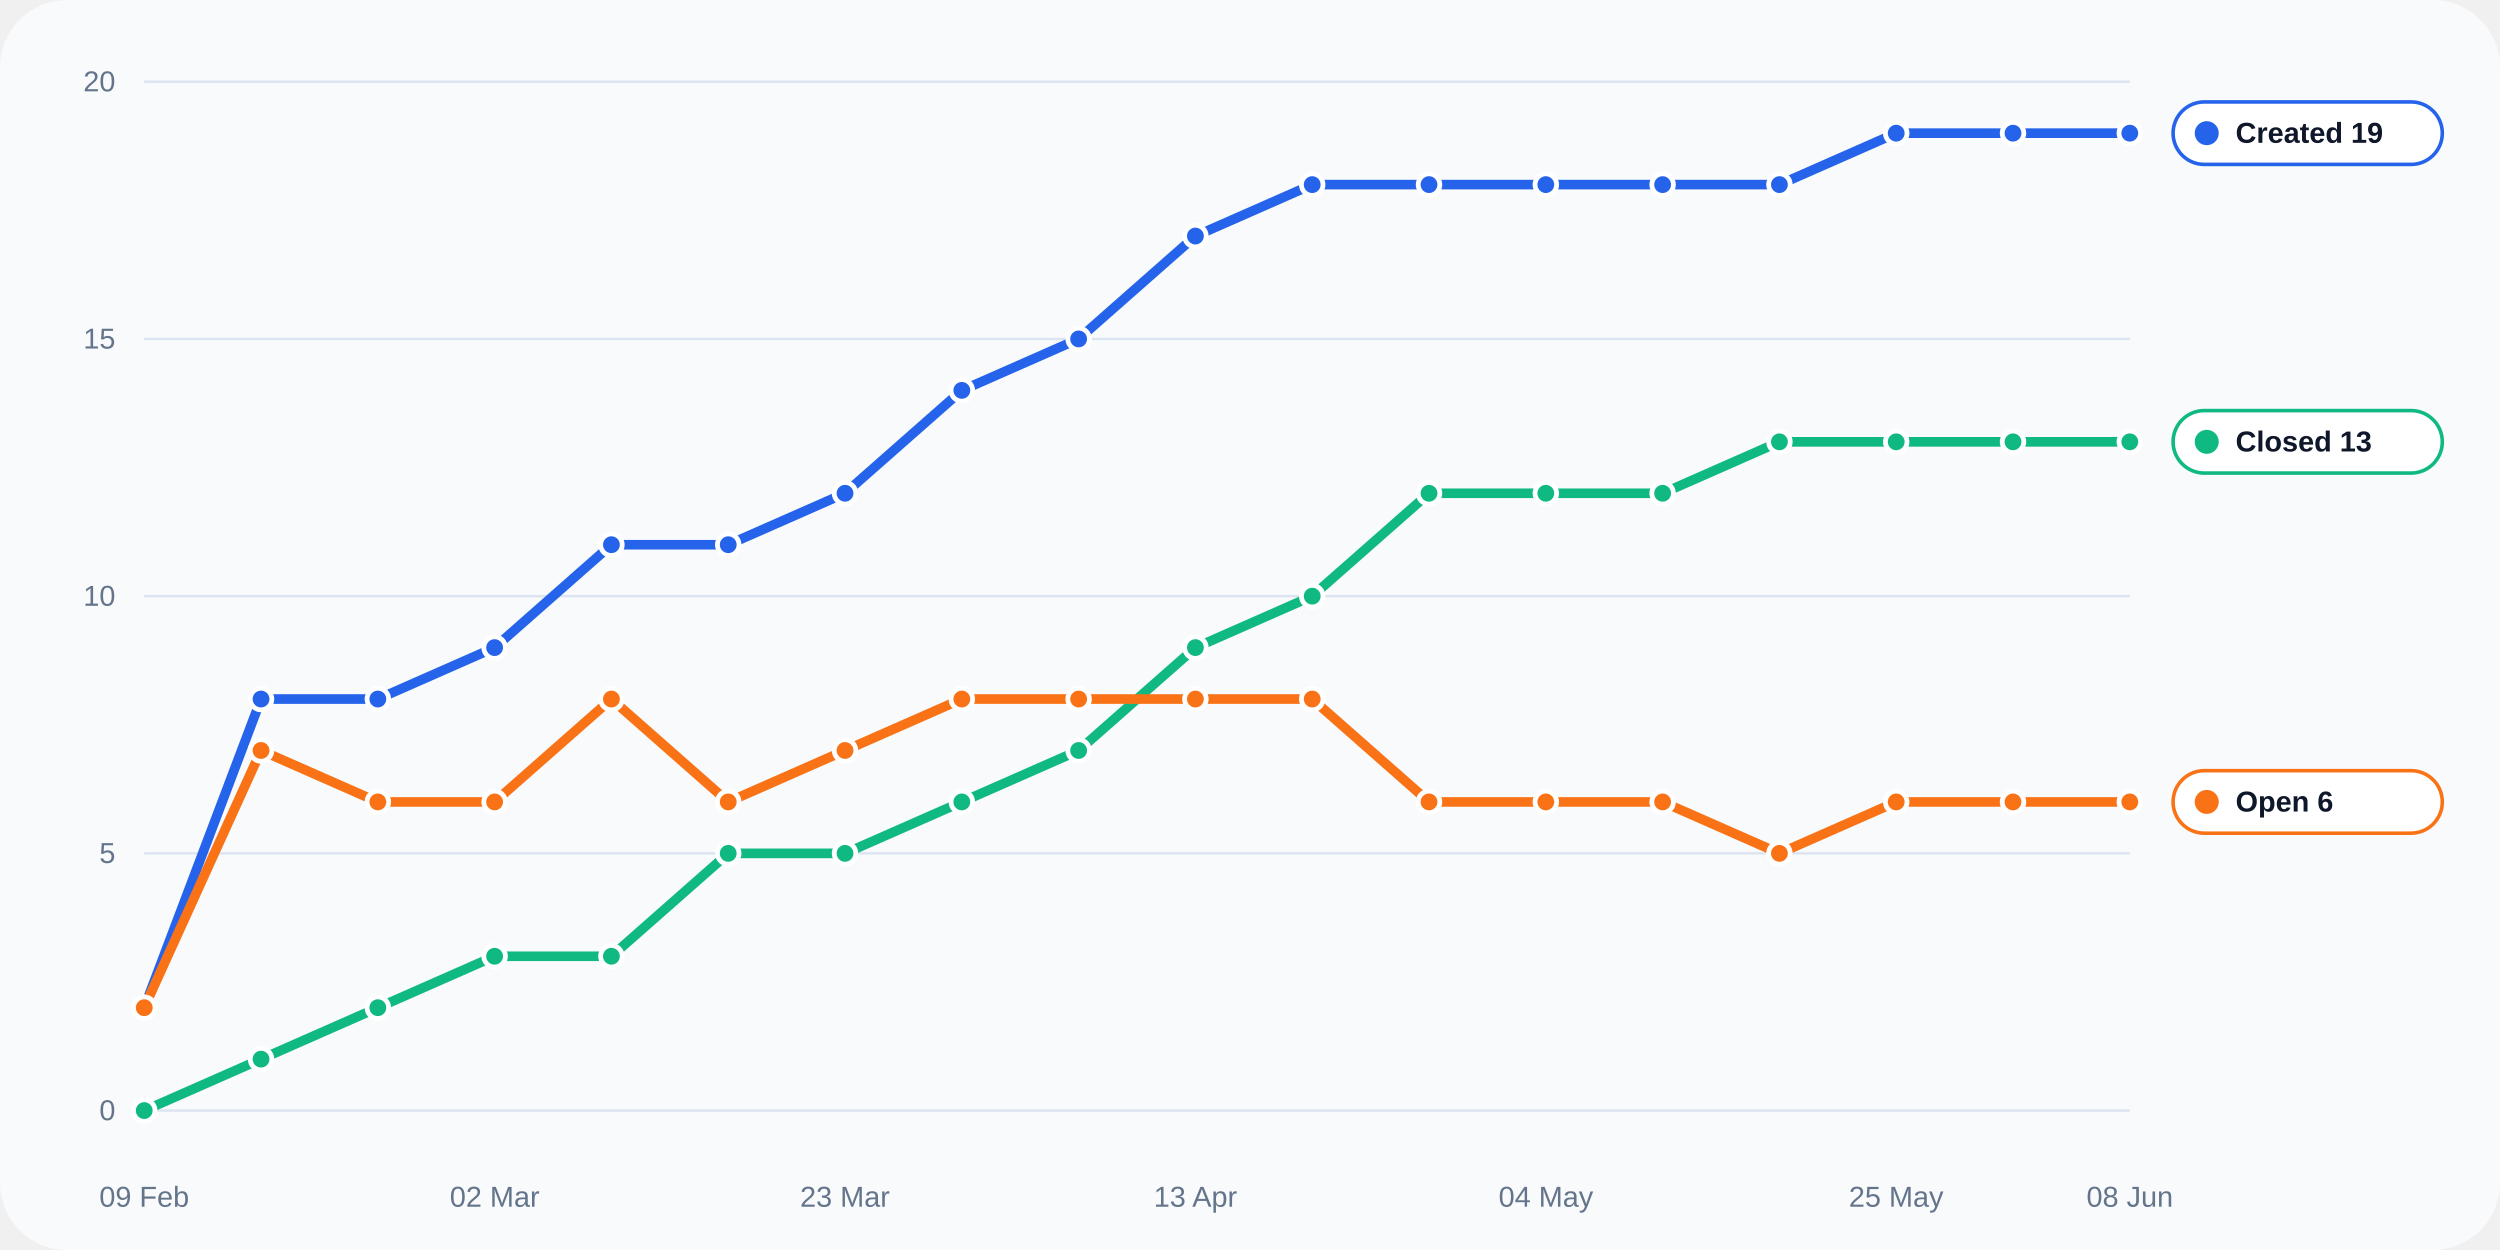
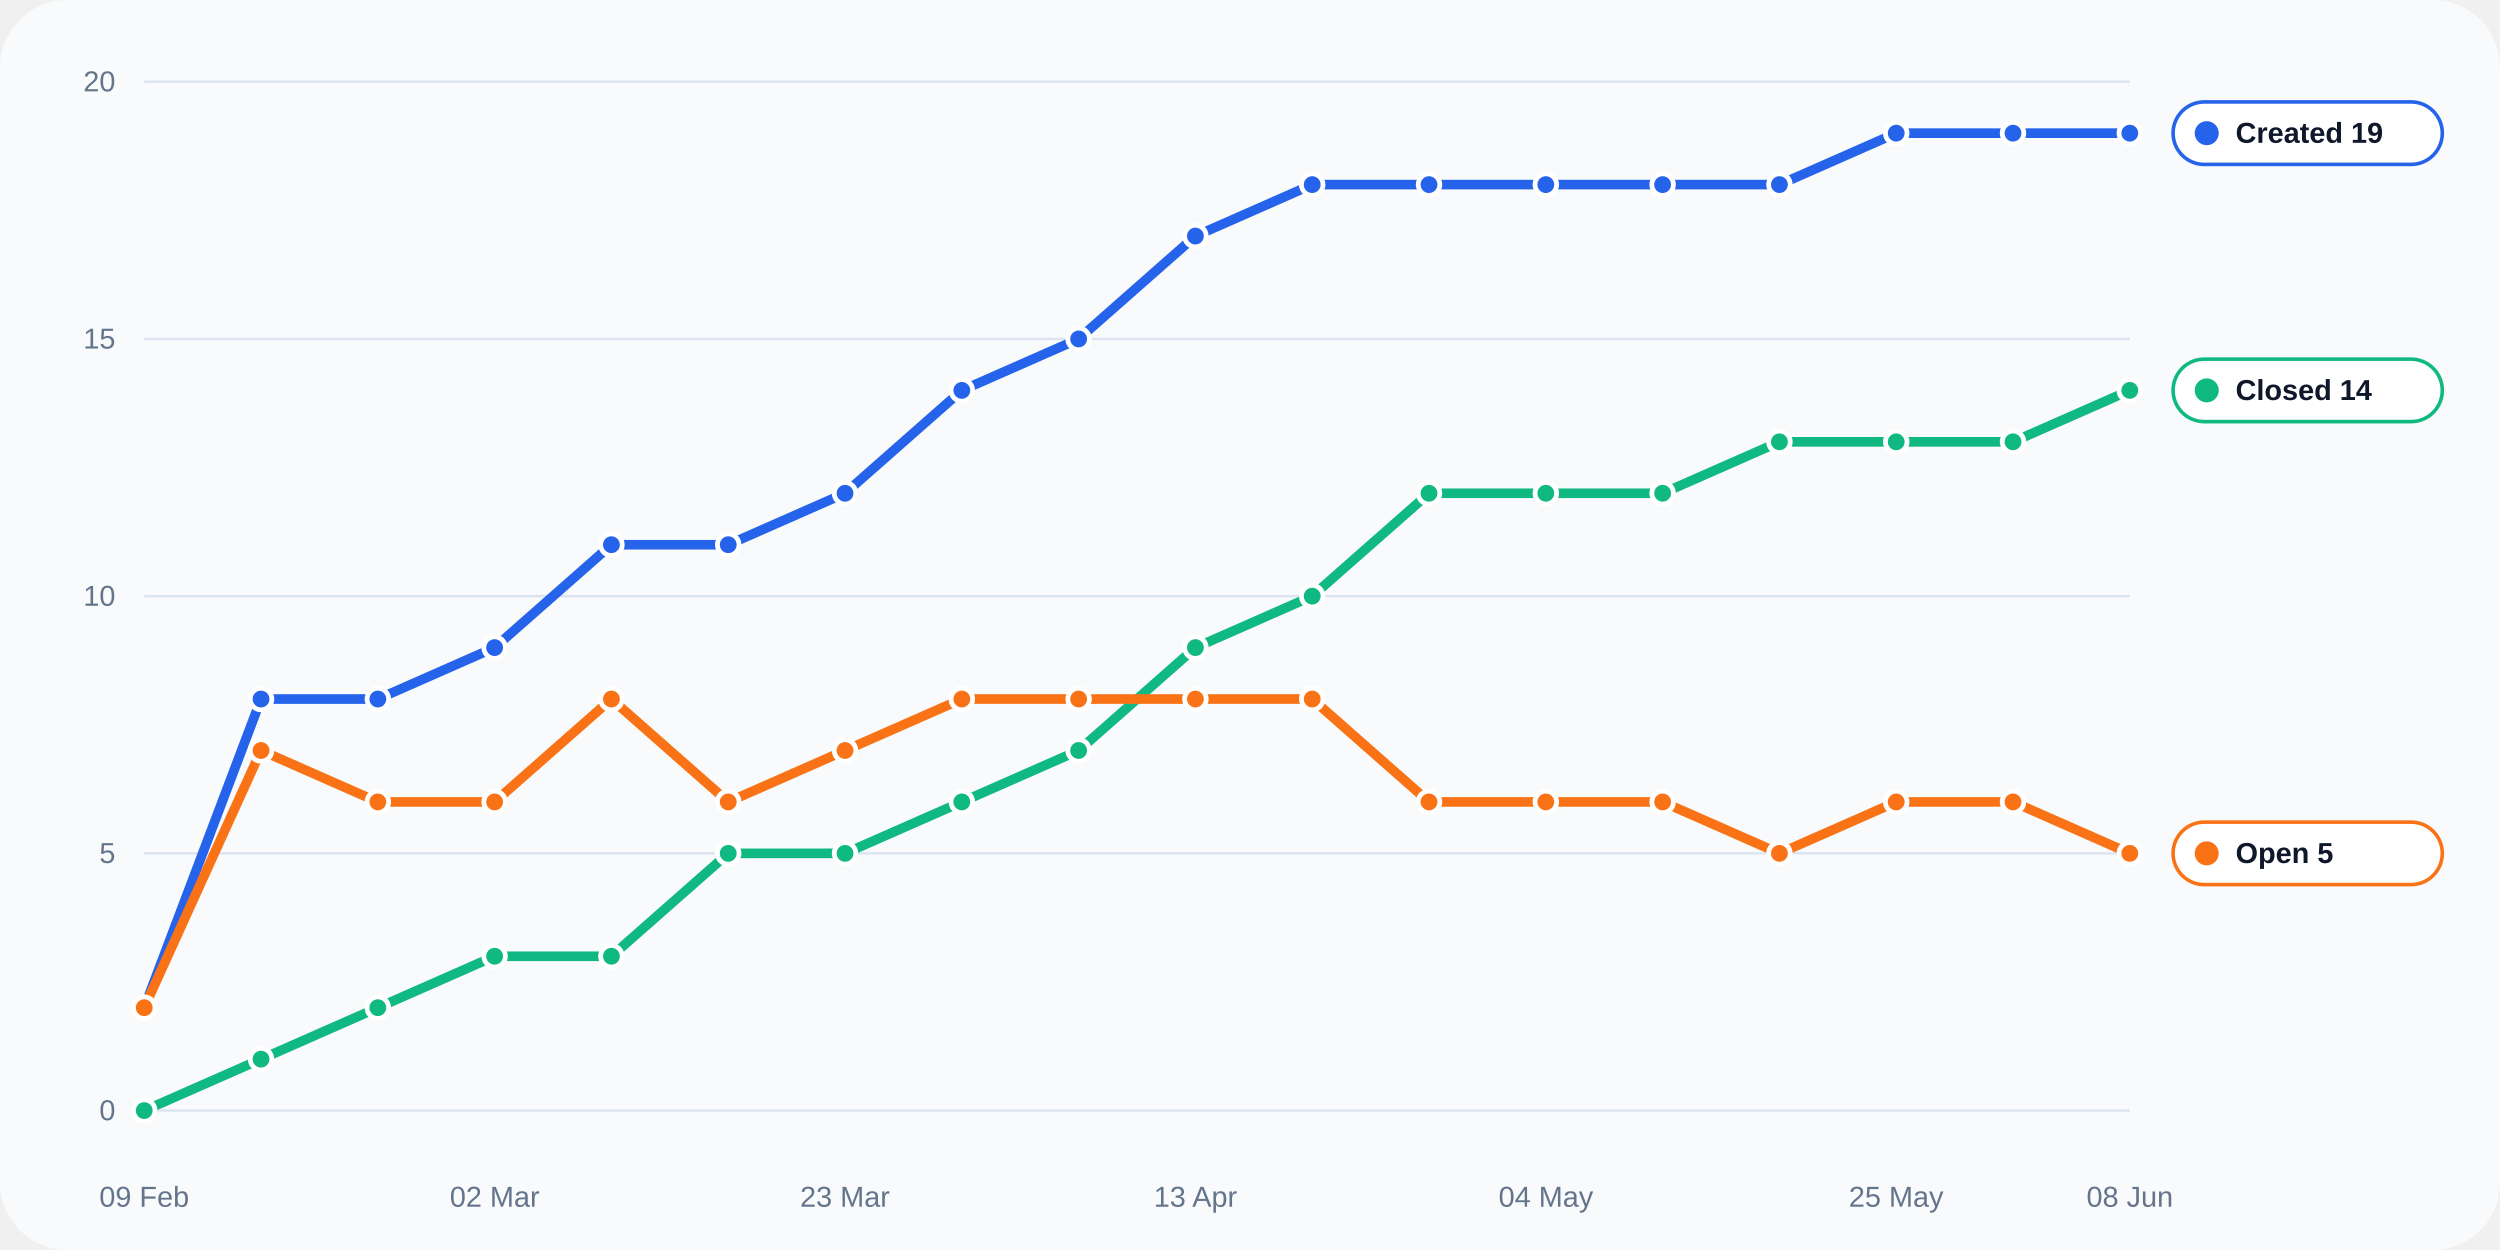
<svg xmlns="http://www.w3.org/2000/svg" width="1040" height="520" viewBox="0 0 1040 520" role="img">
  <rect width="100%" height="100%" rx="28" fill="#f8fafc" />
  <line x1="60" y1="462.0" x2="886" y2="462.0" stroke="#dbe4f0" stroke-width="1" />
  <text x="48" y="466.0" text-anchor="end" fill="#64748b" font-size="12" font-family="Arial, sans-serif">0</text>
  <line x1="60" y1="355.0" x2="886" y2="355.0" stroke="#dbe4f0" stroke-width="1" />
  <text x="48" y="359.0" text-anchor="end" fill="#64748b" font-size="12" font-family="Arial, sans-serif">5</text>
  <line x1="60" y1="248.0" x2="886" y2="248.0" stroke="#dbe4f0" stroke-width="1" />
  <text x="48" y="252.0" text-anchor="end" fill="#64748b" font-size="12" font-family="Arial, sans-serif">10</text>
  <line x1="60" y1="141.0" x2="886" y2="141.0" stroke="#dbe4f0" stroke-width="1" />
  <text x="48" y="145.0" text-anchor="end" fill="#64748b" font-size="12" font-family="Arial, sans-serif">15</text>
  <line x1="60" y1="34.0" x2="886" y2="34.0" stroke="#dbe4f0" stroke-width="1" />
  <text x="48" y="38.0" text-anchor="end" fill="#64748b" font-size="12" font-family="Arial, sans-serif">20</text>
  <text x="60.0" y="502" text-anchor="middle" fill="#64748b" font-size="12" font-family="Arial, sans-serif">09 Feb</text>
  <text x="205.8" y="502" text-anchor="middle" fill="#64748b" font-size="12" font-family="Arial, sans-serif">02 Mar</text>
  <text x="351.5" y="502" text-anchor="middle" fill="#64748b" font-size="12" font-family="Arial, sans-serif">23 Mar</text>
  <text x="497.3" y="502" text-anchor="middle" fill="#64748b" font-size="12" font-family="Arial, sans-serif">13 Apr</text>
  <text x="643.1" y="502" text-anchor="middle" fill="#64748b" font-size="12" font-family="Arial, sans-serif">04 May</text>
  <text x="788.8" y="502" text-anchor="middle" fill="#64748b" font-size="12" font-family="Arial, sans-serif">25 May</text>
  <text x="886.0" y="502" text-anchor="middle" fill="#64748b" font-size="12" font-family="Arial, sans-serif">08 Jun</text>
  <polyline fill="none" stroke="#2563eb" stroke-width="4" stroke-linecap="round" stroke-linejoin="round" points="60.00,419.20 108.59,290.80 157.18,290.80 205.76,269.40 254.35,226.60 302.94,226.60 351.53,205.20 400.12,162.40 448.71,141.00 497.29,98.20 545.88,76.80 594.47,76.80 643.06,76.80 691.65,76.80 740.24,76.80 788.82,55.40 837.41,55.40 886.00,55.40" />
  <circle cx="60.00" cy="419.20" r="4.5" fill="#2563eb" stroke="#fff" stroke-width="2" />
  <circle cx="108.59" cy="290.80" r="4.5" fill="#2563eb" stroke="#fff" stroke-width="2" />
  <circle cx="157.18" cy="290.80" r="4.5" fill="#2563eb" stroke="#fff" stroke-width="2" />
  <circle cx="205.76" cy="269.40" r="4.5" fill="#2563eb" stroke="#fff" stroke-width="2" />
  <circle cx="254.35" cy="226.60" r="4.5" fill="#2563eb" stroke="#fff" stroke-width="2" />
  <circle cx="302.94" cy="226.60" r="4.5" fill="#2563eb" stroke="#fff" stroke-width="2" />
  <circle cx="351.53" cy="205.20" r="4.5" fill="#2563eb" stroke="#fff" stroke-width="2" />
  <circle cx="400.12" cy="162.40" r="4.5" fill="#2563eb" stroke="#fff" stroke-width="2" />
  <circle cx="448.71" cy="141.00" r="4.5" fill="#2563eb" stroke="#fff" stroke-width="2" />
  <circle cx="497.29" cy="98.20" r="4.5" fill="#2563eb" stroke="#fff" stroke-width="2" />
  <circle cx="545.88" cy="76.80" r="4.5" fill="#2563eb" stroke="#fff" stroke-width="2" />
  <circle cx="594.47" cy="76.80" r="4.5" fill="#2563eb" stroke="#fff" stroke-width="2" />
  <circle cx="643.06" cy="76.80" r="4.5" fill="#2563eb" stroke="#fff" stroke-width="2" />
  <circle cx="691.65" cy="76.80" r="4.5" fill="#2563eb" stroke="#fff" stroke-width="2" />
  <circle cx="740.24" cy="76.80" r="4.5" fill="#2563eb" stroke="#fff" stroke-width="2" />
  <circle cx="788.82" cy="55.40" r="4.5" fill="#2563eb" stroke="#fff" stroke-width="2" />
  <circle cx="837.41" cy="55.40" r="4.5" fill="#2563eb" stroke="#fff" stroke-width="2" />
  <circle cx="886.00" cy="55.40" r="4.5" fill="#2563eb" stroke="#fff" stroke-width="2" />
-   <polyline fill="none" stroke="#10b981" stroke-width="4" stroke-linecap="round" stroke-linejoin="round" points="60.00,462.00 108.59,440.60 157.18,419.20 205.76,397.80 254.35,397.80 302.94,355.00 351.53,355.00 400.12,333.60 448.71,312.20 497.29,269.40 545.88,248.00 594.47,205.20 643.06,205.20 691.65,205.20 740.24,183.80 788.82,183.80 837.41,183.80 886.00,183.80" />
+   <polyline fill="none" stroke="#10b981" stroke-width="4" stroke-linecap="round" stroke-linejoin="round" points="60.00,462.00 108.59,440.60 157.18,419.20 205.76,397.80 254.35,397.80 302.94,355.00 351.53,355.00 400.12,333.60 448.71,312.20 497.29,269.40 545.88,248.00 594.47,205.20 643.06,205.20 691.65,205.20 740.24,183.80 788.82,183.80 837.41,183.80 886.00,162.40" />
  <circle cx="60.00" cy="462.00" r="4.5" fill="#10b981" stroke="#fff" stroke-width="2" />
  <circle cx="108.59" cy="440.60" r="4.5" fill="#10b981" stroke="#fff" stroke-width="2" />
  <circle cx="157.18" cy="419.20" r="4.5" fill="#10b981" stroke="#fff" stroke-width="2" />
  <circle cx="205.76" cy="397.80" r="4.5" fill="#10b981" stroke="#fff" stroke-width="2" />
  <circle cx="254.35" cy="397.80" r="4.5" fill="#10b981" stroke="#fff" stroke-width="2" />
  <circle cx="302.94" cy="355.00" r="4.5" fill="#10b981" stroke="#fff" stroke-width="2" />
  <circle cx="351.53" cy="355.00" r="4.5" fill="#10b981" stroke="#fff" stroke-width="2" />
  <circle cx="400.12" cy="333.60" r="4.5" fill="#10b981" stroke="#fff" stroke-width="2" />
  <circle cx="448.71" cy="312.20" r="4.5" fill="#10b981" stroke="#fff" stroke-width="2" />
  <circle cx="497.29" cy="269.40" r="4.5" fill="#10b981" stroke="#fff" stroke-width="2" />
  <circle cx="545.88" cy="248.00" r="4.5" fill="#10b981" stroke="#fff" stroke-width="2" />
  <circle cx="594.47" cy="205.20" r="4.5" fill="#10b981" stroke="#fff" stroke-width="2" />
  <circle cx="643.06" cy="205.20" r="4.5" fill="#10b981" stroke="#fff" stroke-width="2" />
  <circle cx="691.65" cy="205.20" r="4.5" fill="#10b981" stroke="#fff" stroke-width="2" />
  <circle cx="740.24" cy="183.80" r="4.5" fill="#10b981" stroke="#fff" stroke-width="2" />
  <circle cx="788.82" cy="183.80" r="4.5" fill="#10b981" stroke="#fff" stroke-width="2" />
  <circle cx="837.41" cy="183.80" r="4.5" fill="#10b981" stroke="#fff" stroke-width="2" />
-   <circle cx="886.00" cy="183.80" r="4.5" fill="#10b981" stroke="#fff" stroke-width="2" />
-   <polyline fill="none" stroke="#f97316" stroke-width="4" stroke-linecap="round" stroke-linejoin="round" points="60.00,419.20 108.59,312.20 157.18,333.60 205.76,333.60 254.35,290.80 302.94,333.60 351.53,312.20 400.12,290.80 448.71,290.80 497.29,290.80 545.88,290.80 594.47,333.60 643.06,333.60 691.65,333.60 740.24,355.00 788.82,333.60 837.41,333.60 886.00,333.60" />
+   <circle cx="886.00" cy="162.40" r="4.5" fill="#10b981" stroke="#fff" stroke-width="2" />
+   <polyline fill="none" stroke="#f97316" stroke-width="4" stroke-linecap="round" stroke-linejoin="round" points="60.00,419.20 108.59,312.20 157.18,333.60 205.76,333.60 254.35,290.80 302.94,333.60 351.53,312.20 400.12,290.80 448.71,290.80 497.29,290.80 545.88,290.80 594.47,333.60 643.06,333.60 691.65,333.60 740.24,355.00 788.82,333.60 837.41,333.60 886.00,355.00" />
  <circle cx="60.00" cy="419.20" r="4.5" fill="#f97316" stroke="#fff" stroke-width="2" />
  <circle cx="108.59" cy="312.20" r="4.5" fill="#f97316" stroke="#fff" stroke-width="2" />
  <circle cx="157.18" cy="333.60" r="4.5" fill="#f97316" stroke="#fff" stroke-width="2" />
  <circle cx="205.76" cy="333.60" r="4.5" fill="#f97316" stroke="#fff" stroke-width="2" />
  <circle cx="254.35" cy="290.80" r="4.5" fill="#f97316" stroke="#fff" stroke-width="2" />
  <circle cx="302.94" cy="333.60" r="4.5" fill="#f97316" stroke="#fff" stroke-width="2" />
  <circle cx="351.53" cy="312.20" r="4.5" fill="#f97316" stroke="#fff" stroke-width="2" />
  <circle cx="400.12" cy="290.80" r="4.5" fill="#f97316" stroke="#fff" stroke-width="2" />
  <circle cx="448.71" cy="290.80" r="4.5" fill="#f97316" stroke="#fff" stroke-width="2" />
  <circle cx="497.29" cy="290.80" r="4.5" fill="#f97316" stroke="#fff" stroke-width="2" />
  <circle cx="545.88" cy="290.80" r="4.5" fill="#f97316" stroke="#fff" stroke-width="2" />
  <circle cx="594.47" cy="333.60" r="4.5" fill="#f97316" stroke="#fff" stroke-width="2" />
  <circle cx="643.06" cy="333.60" r="4.5" fill="#f97316" stroke="#fff" stroke-width="2" />
  <circle cx="691.65" cy="333.60" r="4.5" fill="#f97316" stroke="#fff" stroke-width="2" />
  <circle cx="740.24" cy="355.00" r="4.5" fill="#f97316" stroke="#fff" stroke-width="2" />
  <circle cx="788.82" cy="333.60" r="4.5" fill="#f97316" stroke="#fff" stroke-width="2" />
  <circle cx="837.41" cy="333.60" r="4.5" fill="#f97316" stroke="#fff" stroke-width="2" />
-   <circle cx="886.00" cy="333.60" r="4.5" fill="#f97316" stroke="#fff" stroke-width="2" />
+   <circle cx="886.00" cy="355.00" r="4.5" fill="#f97316" stroke="#fff" stroke-width="2" />
  <rect x="904" y="42.4" width="112" height="26" rx="13" fill="#ffffff" stroke="#2563eb" stroke-width="1.5" />
  <circle cx="918" cy="55.4" r="5" fill="#2563eb" />
  <text x="930" y="59.4" fill="#0f172a" font-size="12" font-family="Arial, sans-serif" font-weight="700">Created 19</text>
-   <rect x="904" y="170.8" width="112" height="26" rx="13" fill="#ffffff" stroke="#10b981" stroke-width="1.5" />
-   <circle cx="918" cy="183.8" r="5" fill="#10b981" />
-   <text x="930" y="187.8" fill="#0f172a" font-size="12" font-family="Arial, sans-serif" font-weight="700">Closed 13</text>
-   <rect x="904" y="320.6" width="112" height="26" rx="13" fill="#ffffff" stroke="#f97316" stroke-width="1.5" />
-   <circle cx="918" cy="333.6" r="5" fill="#f97316" />
-   <text x="930" y="337.6" fill="#0f172a" font-size="12" font-family="Arial, sans-serif" font-weight="700">Open 6</text>
+   <rect x="904" y="149.4" width="112" height="26" rx="13" fill="#ffffff" stroke="#10b981" stroke-width="1.5" />
+   <circle cx="918" cy="162.4" r="5" fill="#10b981" />
+   <text x="930" y="166.4" fill="#0f172a" font-size="12" font-family="Arial, sans-serif" font-weight="700">Closed 14</text>
+   <rect x="904" y="342.0" width="112" height="26" rx="13" fill="#ffffff" stroke="#f97316" stroke-width="1.5" />
+   <circle cx="918" cy="355.0" r="5" fill="#f97316" />
+   <text x="930" y="359.0" fill="#0f172a" font-size="12" font-family="Arial, sans-serif" font-weight="700">Open 5</text>
</svg>
